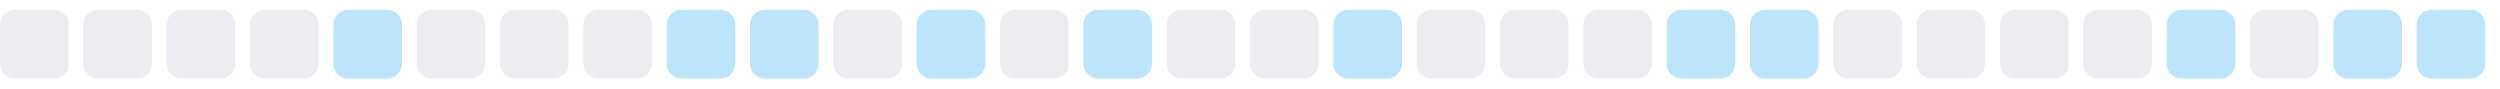
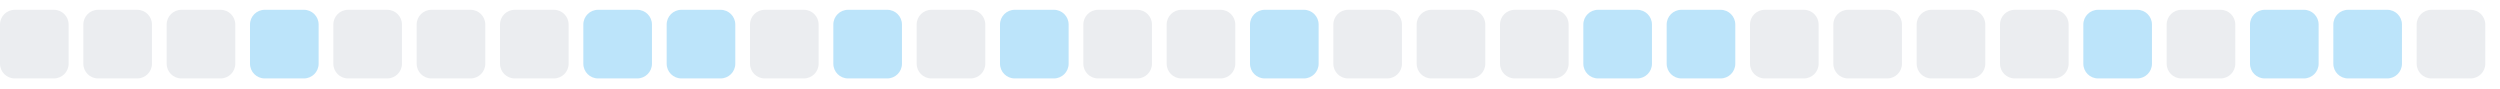
<svg xmlns="http://www.w3.org/2000/svg" width="255" height="9">
  <style>
        .level0 { fill: #ebedf0; }
        .level1 { fill: #bce4fa; }
        .level2 { fill: #75c7f7; }
        .level3 { fill: #30a9f2; }
        .level4 { fill: #008ee6; }
        @media (prefers-color-scheme: dark) {
          .level0 { fill: #161b22; }
          .level1 { fill: #0b3b5c; }
          .level2 { fill: #0a6299; }
          .level3 { fill: #008ee6; }
          .level4 { fill: #5bc4ff; }
        }
      </style>
  <rect x="0.0" y="1" width="7" height="7" rx="1.5" ry="1.5" class="level0" />
  <rect x="8.5" y="1" width="7" height="7" rx="1.5" ry="1.5" class="level0" />
  <rect x="17.0" y="1" width="7" height="7" rx="1.5" ry="1.5" class="level0" />
-   <rect x="25.5" y="1" width="7" height="7" rx="1.5" ry="1.5" class="level0" />
-   <rect x="34.0" y="1" width="7" height="7" rx="1.5" ry="1.5" class="level1" />
+   <rect x="25.5" y="1" width="7" height="7" rx="1.5" ry="1.5" class="level1" />
+   <rect x="34.0" y="1" width="7" height="7" rx="1.5" ry="1.5" class="level0" />
  <rect x="42.5" y="1" width="7" height="7" rx="1.5" ry="1.5" class="level0" />
  <rect x="51.0" y="1" width="7" height="7" rx="1.5" ry="1.5" class="level0" />
-   <rect x="59.5" y="1" width="7" height="7" rx="1.5" ry="1.5" class="level0" />
+   <rect x="59.5" y="1" width="7" height="7" rx="1.5" ry="1.5" class="level1" />
  <rect x="68.0" y="1" width="7" height="7" rx="1.5" ry="1.5" class="level1" />
-   <rect x="76.5" y="1" width="7" height="7" rx="1.5" ry="1.5" class="level1" />
-   <rect x="85.0" y="1" width="7" height="7" rx="1.5" ry="1.5" class="level0" />
-   <rect x="93.5" y="1" width="7" height="7" rx="1.5" ry="1.5" class="level1" />
-   <rect x="102.0" y="1" width="7" height="7" rx="1.5" ry="1.5" class="level0" />
-   <rect x="110.5" y="1" width="7" height="7" rx="1.5" ry="1.5" class="level1" />
+   <rect x="76.5" y="1" width="7" height="7" rx="1.5" ry="1.5" class="level0" />
+   <rect x="85.0" y="1" width="7" height="7" rx="1.5" ry="1.5" class="level1" />
+   <rect x="93.5" y="1" width="7" height="7" rx="1.5" ry="1.5" class="level0" />
+   <rect x="102.0" y="1" width="7" height="7" rx="1.5" ry="1.5" class="level1" />
+   <rect x="110.5" y="1" width="7" height="7" rx="1.5" ry="1.5" class="level0" />
  <rect x="119.0" y="1" width="7" height="7" rx="1.5" ry="1.5" class="level0" />
-   <rect x="127.5" y="1" width="7" height="7" rx="1.5" ry="1.5" class="level0" />
-   <rect x="136.0" y="1" width="7" height="7" rx="1.5" ry="1.5" class="level1" />
+   <rect x="127.5" y="1" width="7" height="7" rx="1.5" ry="1.5" class="level1" />
+   <rect x="136.0" y="1" width="7" height="7" rx="1.5" ry="1.5" class="level0" />
  <rect x="144.5" y="1" width="7" height="7" rx="1.5" ry="1.5" class="level0" />
  <rect x="153.0" y="1" width="7" height="7" rx="1.5" ry="1.5" class="level0" />
-   <rect x="161.5" y="1" width="7" height="7" rx="1.5" ry="1.5" class="level0" />
+   <rect x="161.5" y="1" width="7" height="7" rx="1.5" ry="1.5" class="level1" />
  <rect x="170.0" y="1" width="7" height="7" rx="1.5" ry="1.5" class="level1" />
-   <rect x="178.5" y="1" width="7" height="7" rx="1.5" ry="1.5" class="level1" />
+   <rect x="178.5" y="1" width="7" height="7" rx="1.5" ry="1.5" class="level0" />
  <rect x="187.0" y="1" width="7" height="7" rx="1.5" ry="1.5" class="level0" />
  <rect x="195.5" y="1" width="7" height="7" rx="1.5" ry="1.5" class="level0" />
  <rect x="204.0" y="1" width="7" height="7" rx="1.5" ry="1.5" class="level0" />
-   <rect x="212.5" y="1" width="7" height="7" rx="1.5" ry="1.5" class="level0" />
-   <rect x="221.0" y="1" width="7" height="7" rx="1.5" ry="1.5" class="level1" />
-   <rect x="229.5" y="1" width="7" height="7" rx="1.5" ry="1.5" class="level0" />
+   <rect x="212.5" y="1" width="7" height="7" rx="1.5" ry="1.5" class="level1" />
+   <rect x="221.0" y="1" width="7" height="7" rx="1.5" ry="1.5" class="level0" />
+   <rect x="229.5" y="1" width="7" height="7" rx="1.5" ry="1.5" class="level1" />
  <rect x="238.0" y="1" width="7" height="7" rx="1.5" ry="1.5" class="level1" />
-   <rect x="246.5" y="1" width="7" height="7" rx="1.5" ry="1.5" class="level1" />
+   <rect x="246.5" y="1" width="7" height="7" rx="1.5" ry="1.5" class="level0" />
</svg>
